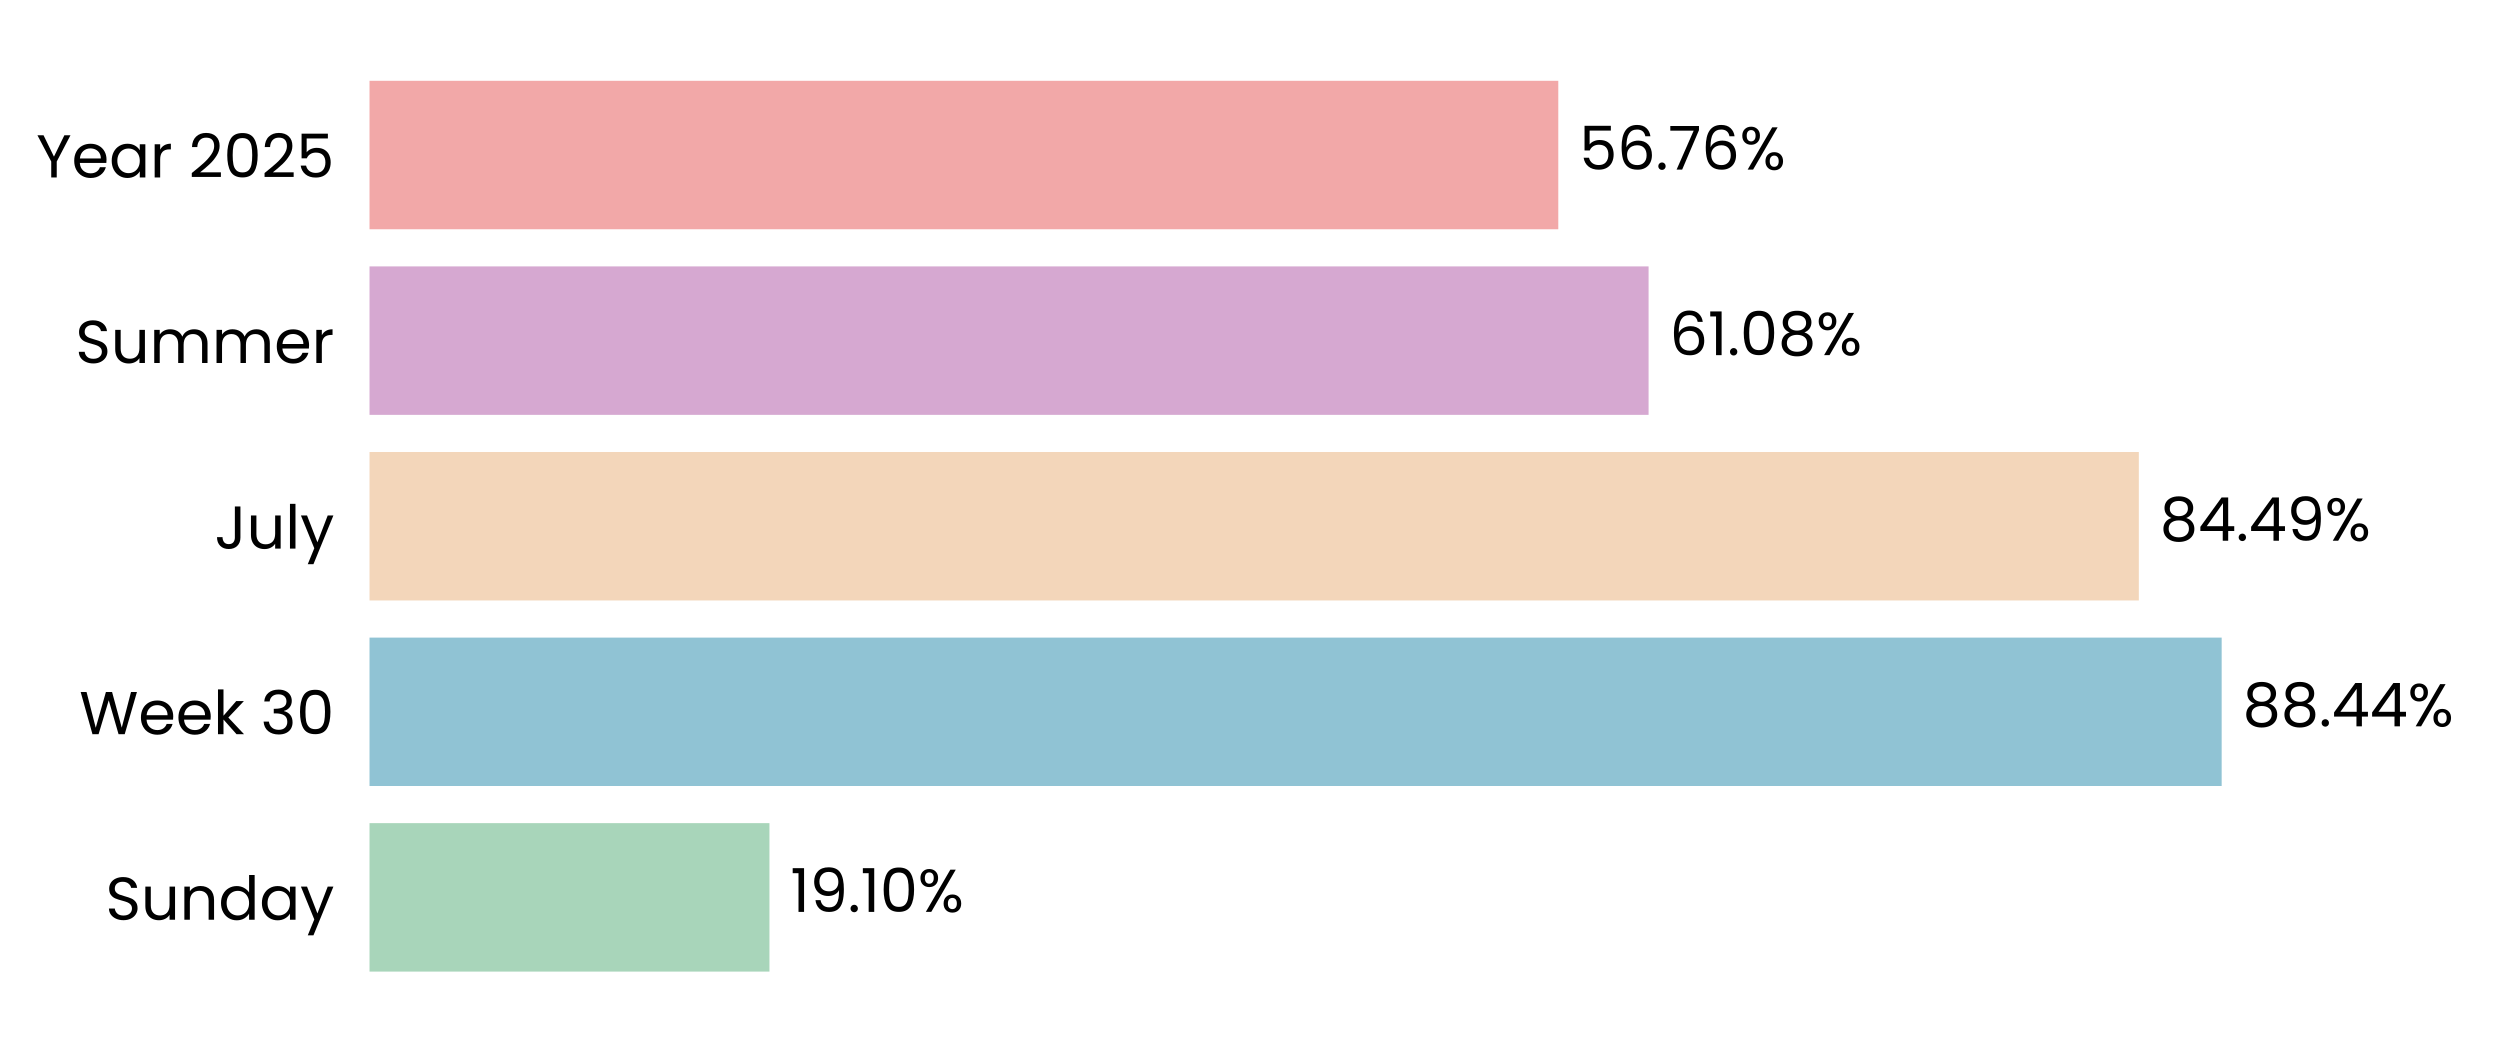
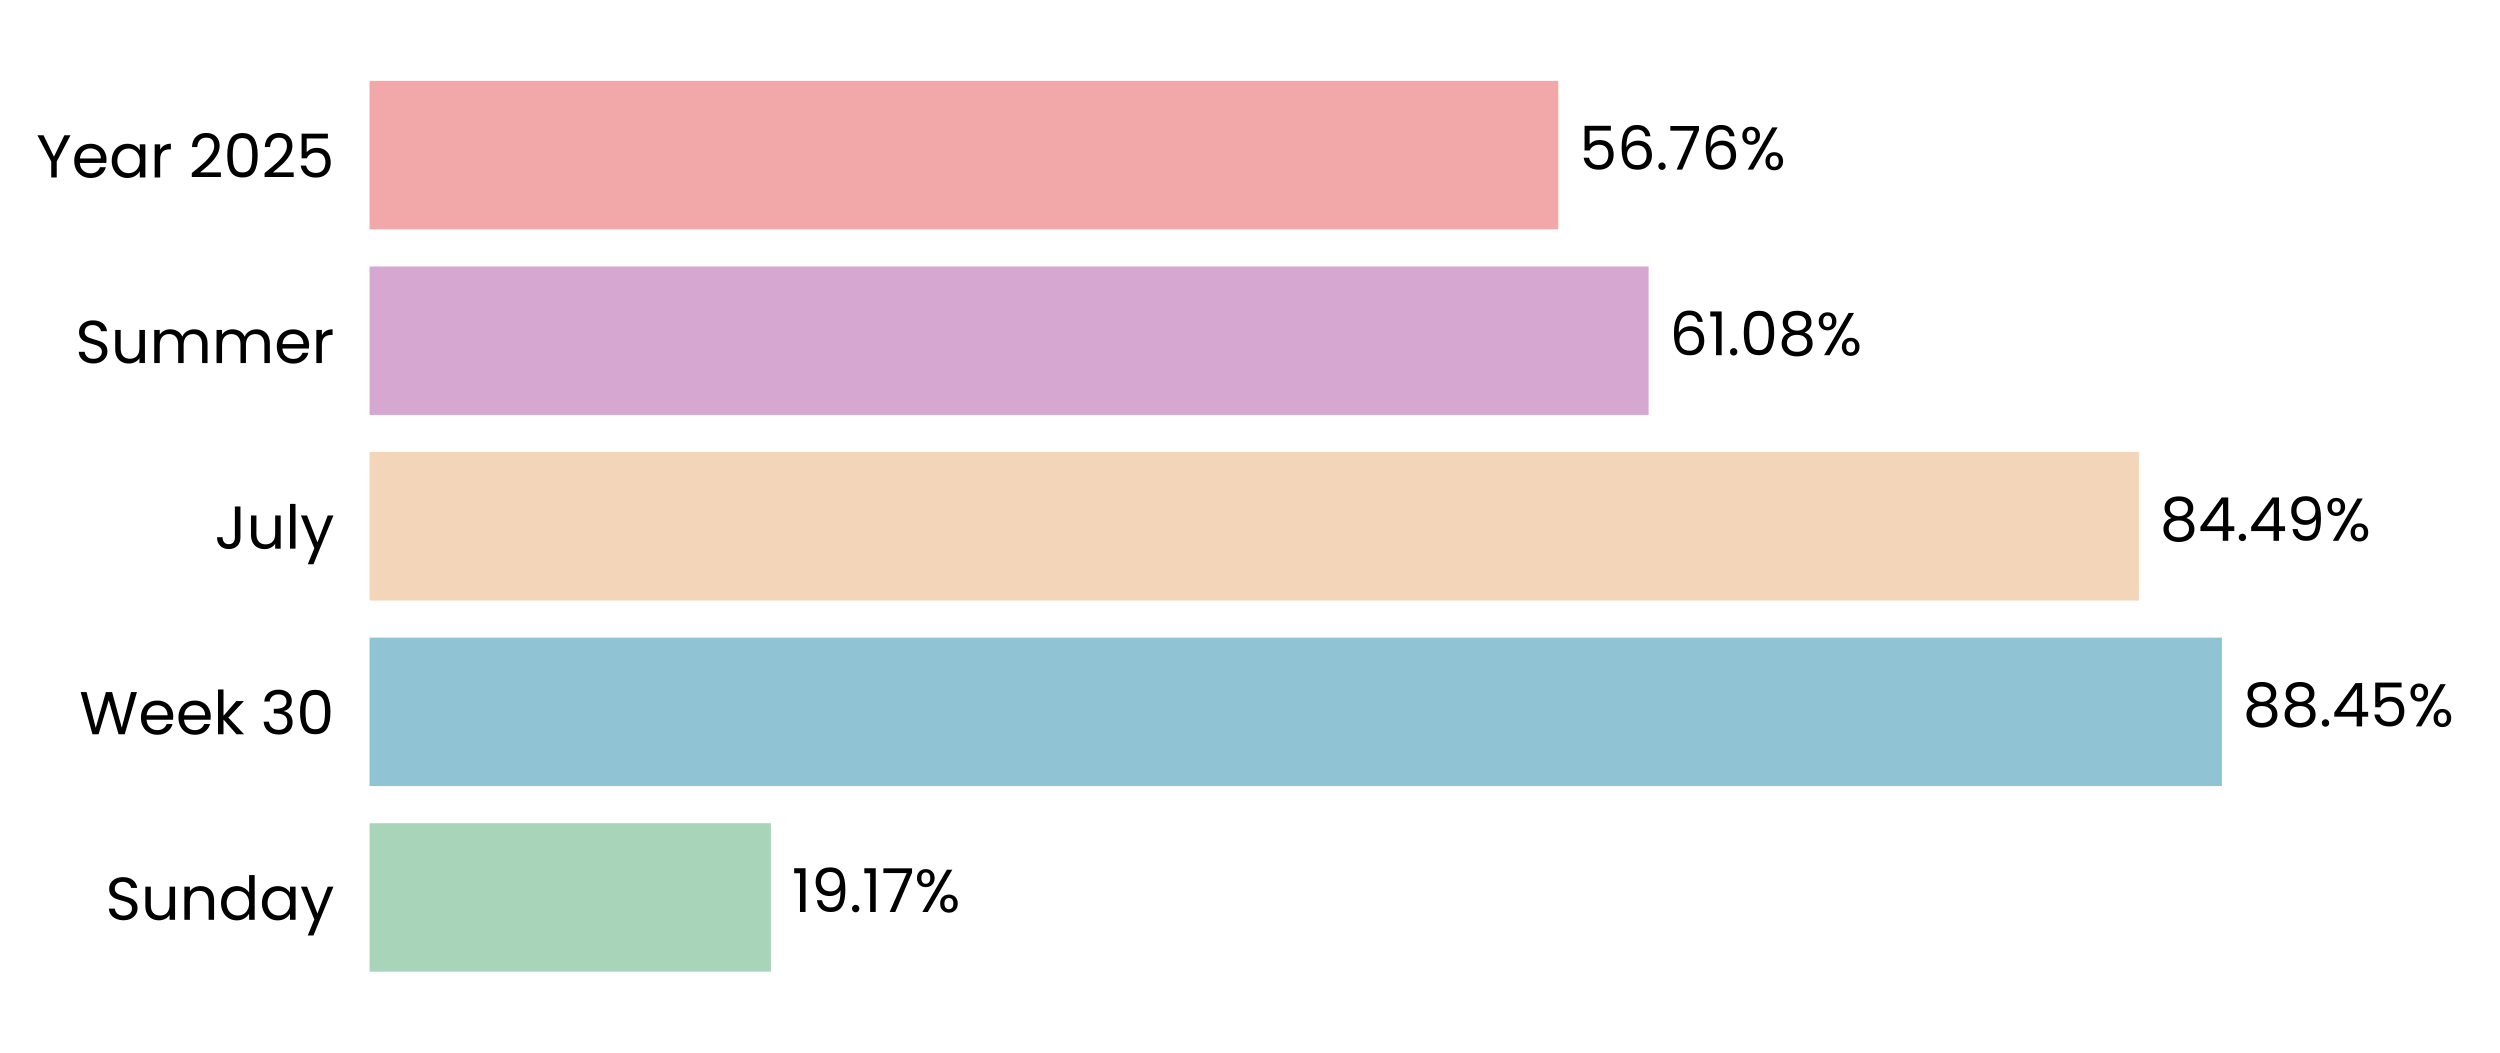
- <svg xmlns="http://www.w3.org/2000/svg" xmlns:xlink="http://www.w3.org/1999/xlink" width="495.989pt" height="208.8pt" viewBox="0 0 495.989 208.8" version="1.1">
+ <svg xmlns="http://www.w3.org/2000/svg" xmlns:xlink="http://www.w3.org/1999/xlink" width="495.95pt" height="208.8pt" viewBox="0 0 495.95 208.8" version="1.1">
  <defs>
    <style type="text/css">*{stroke-linejoin: round; stroke-linecap: butt}</style>
  </defs>
  <g id="figure_1">
    <g id="patch_1">
-       <path d="M 0 208.8  L 495.989 208.8  L 495.989 0  L 0 0  L 0 208.8  z " style="fill: none" />
+       <path d="M 0 208.8  L 495.95 208.8  L 495.95 0  L 0 0  L 0 208.8  z " style="fill: none" />
    </g>
    <g id="axes_1">
      <g id="patch_2">
-         <path d="M 73.311 201.6  L 488.789 201.6  L 488.789 7.2  L 73.311 7.2  L 73.311 201.6  z " style="fill: none" />
+         <path d="M 73.311 201.6  L 488.75 201.6  L 488.75 7.2  L 73.311 7.2  L 73.311 201.6  z " style="fill: none" />
      </g>
      <g id="patch_3">
-         <path d="M 73.311 192.764  L 152.656 192.764  L 152.656 163.309  L 73.311 163.309  z " clip-path="url(#p602eb5b883)" style="fill: #a8d5ba" />
+         <path d="M 73.311 192.764  L 152.937 192.764  L 152.937 163.309  L 73.311 163.309  z " clip-path="url(#pbda59d526f)" style="fill: #a8d5ba" />
      </g>
      <g id="patch_4">
-         <path d="M 73.311 155.945  L 440.77 155.945  L 440.77 126.491  L 73.311 126.491  z " clip-path="url(#p602eb5b883)" style="fill: #90c3d4" />
+         <path d="M 73.311 155.945  L 440.777 155.945  L 440.777 126.491  L 73.311 126.491  z " clip-path="url(#pbda59d526f)" style="fill: #90c3d4" />
      </g>
      <g id="patch_5">
-         <path d="M 73.311 119.127  L 424.336 119.127  L 424.336 89.673  L 73.311 89.673  z " clip-path="url(#p602eb5b883)" style="fill: #f3d6ba" />
+         <path d="M 73.311 119.127  L 424.313 119.127  L 424.313 89.673  L 73.311 89.673  z " clip-path="url(#pbda59d526f)" style="fill: #f3d6ba" />
      </g>
      <g id="patch_6">
-         <path d="M 73.311 82.309  L 327.073 82.309  L 327.073 52.855  L 73.311 52.855  z " clip-path="url(#p602eb5b883)" style="fill: #d6a8d1" />
+         <path d="M 73.311 82.309  L 327.053 82.309  L 327.053 52.855  L 73.311 52.855  z " clip-path="url(#pbda59d526f)" style="fill: #d6a8d1" />
      </g>
      <g id="patch_7">
-         <path d="M 73.311 45.491  L 309.156 45.491  L 309.156 16.036  L 73.311 16.036  z " clip-path="url(#p602eb5b883)" style="fill: #f2a8a8" />
+         <path d="M 73.311 45.491  L 309.135 45.491  L 309.135 16.036  L 73.311 16.036  z " clip-path="url(#pbda59d526f)" style="fill: #f2a8a8" />
      </g>
      <g id="matplotlib.axis_1">
        <g id="ytick_1">
          <g id="text_1">
            <g transform="translate(20.92875 182.4764) scale(0.12 -0.12)">
              <defs>
                <path id="Poppins-Regular-53" d="M 1907 -45  Q 1466 -45 1117 112  Q 768 269 569 547  Q 371 826 365 1190  L 986 1190  Q 1018 877 1245 662  Q 1472 448 1907 448  Q 2323 448 2563 656  Q 2803 864 2803 1190  Q 2803 1446 2662 1606  Q 2522 1766 2310 1849  Q 2099 1933 1741 2029  Q 1299 2144 1033 2259  Q 768 2374 579 2620  Q 390 2867 390 3283  Q 390 3648 576 3929  Q 762 4211 1098 4364  Q 1434 4518 1869 4518  Q 2496 4518 2896 4204  Q 3296 3891 3347 3373  L 2707 3373  Q 2675 3629 2438 3824  Q 2202 4019 1811 4019  Q 1446 4019 1216 3830  Q 986 3642 986 3302  Q 986 3059 1123 2905  Q 1261 2752 1462 2672  Q 1664 2592 2029 2490  Q 2470 2368 2739 2249  Q 3008 2131 3200 1884  Q 3392 1638 3392 1216  Q 3392 890 3219 602  Q 3046 314 2707 134  Q 2368 -45 1907 -45  z " transform="scale(0.015625)" />
                <path id="Poppins-Regular-75" d="M 3603 3507  L 3603 0  L 3021 0  L 3021 518  Q 2854 250 2556 99  Q 2259 -51 1901 -51  Q 1491 -51 1164 118  Q 838 288 649 627  Q 461 966 461 1453  L 461 3507  L 1037 3507  L 1037 1530  Q 1037 1011 1299 732  Q 1562 454 2016 454  Q 2483 454 2752 742  Q 3021 1030 3021 1581  L 3021 3507  L 3603 3507  z " transform="scale(0.015625)" />
                <path id="Poppins-Regular-6e" d="M 2202 3571  Q 2842 3571 3238 3184  Q 3635 2797 3635 2067  L 3635 0  L 3059 0  L 3059 1984  Q 3059 2509 2796 2787  Q 2534 3066 2080 3066  Q 1619 3066 1347 2778  Q 1075 2490 1075 1939  L 1075 0  L 493 0  L 493 3507  L 1075 3507  L 1075 3008  Q 1248 3277 1545 3424  Q 1843 3571 2202 3571  z " transform="scale(0.015625)" />
                <path id="Poppins-Regular-64" d="M 275 1766  Q 275 2304 492 2710  Q 710 3117 1091 3341  Q 1472 3565 1946 3565  Q 2355 3565 2707 3376  Q 3059 3187 3245 2880  L 3245 4736  L 3834 4736  L 3834 0  L 3245 0  L 3245 659  Q 3072 346 2733 144  Q 2394 -58 1939 -58  Q 1472 -58 1091 172  Q 710 403 492 819  Q 275 1235 275 1766  z M 3245 1760  Q 3245 2157 3085 2451  Q 2925 2746 2653 2902  Q 2381 3059 2054 3059  Q 1728 3059 1459 2905  Q 1190 2752 1030 2457  Q 870 2163 870 1766  Q 870 1363 1030 1065  Q 1190 768 1459 611  Q 1728 454 2054 454  Q 2381 454 2653 611  Q 2925 768 3085 1065  Q 3245 1363 3245 1760  z " transform="scale(0.015625)" />
                <path id="Poppins-Regular-61" d="M 275 1766  Q 275 2304 492 2710  Q 710 3117 1091 3341  Q 1472 3565 1939 3565  Q 2400 3565 2739 3366  Q 3078 3168 3245 2867  L 3245 3507  L 3834 3507  L 3834 0  L 3245 0  L 3245 653  Q 3072 346 2729 144  Q 2387 -58 1933 -58  Q 1466 -58 1088 172  Q 710 403 492 819  Q 275 1235 275 1766  z M 3245 1760  Q 3245 2157 3085 2451  Q 2925 2746 2653 2902  Q 2381 3059 2054 3059  Q 1728 3059 1459 2905  Q 1190 2752 1030 2457  Q 870 2163 870 1766  Q 870 1363 1030 1065  Q 1190 768 1459 611  Q 1728 454 2054 454  Q 2381 454 2653 611  Q 2925 768 3085 1065  Q 3245 1363 3245 1760  z " transform="scale(0.015625)" />
                <path id="Poppins-Regular-79" d="M 3514 3507  L 1402 -1651  L 800 -1651  L 1491 38  L 77 3507  L 723 3507  L 1824 666  L 2912 3507  L 3514 3507  z " transform="scale(0.015625)" />
              </defs>
              <use xlink:href="#Poppins-Regular-53" />
              <use xlink:href="#Poppins-Regular-75" transform="translate(58.7 0)" />
              <use xlink:href="#Poppins-Regular-6e" transform="translate(122.7 0)" />
              <use xlink:href="#Poppins-Regular-64" transform="translate(186.7 0)" />
              <use xlink:href="#Poppins-Regular-61" transform="translate(254.3 0)" />
              <use xlink:href="#Poppins-Regular-79" transform="translate(321.8999 0)" />
            </g>
          </g>
        </g>
        <g id="ytick_2">
          <g id="text_2">
            <g transform="translate(15.73125 145.6582) scale(0.12 -0.12)">
              <defs>
                <path id="Poppins-Regular-57" d="M 6099 4461  L 4806 0  L 4154 0  L 3117 3590  L 2042 0  L 1395 -6  L 147 4461  L 768 4461  L 1741 678  L 2816 4461  L 3469 4461  L 4493 691  L 5472 4461  L 6099 4461  z " transform="scale(0.015625)" />
                <path id="Poppins-Regular-65" d="M 3693 1888  Q 3693 1722 3674 1536  L 870 1536  Q 902 1018 1225 726  Q 1549 435 2010 435  Q 2387 435 2640 611  Q 2893 787 2995 1082  L 3622 1082  Q 3482 576 3059 259  Q 2637 -58 2010 -58  Q 1510 -58 1116 166  Q 723 390 499 803  Q 275 1216 275 1760  Q 275 2304 492 2713  Q 710 3123 1104 3344  Q 1498 3565 2010 3565  Q 2509 3565 2893 3347  Q 3277 3130 3485 2749  Q 3693 2368 3693 1888  z M 3091 2010  Q 3091 2342 2944 2582  Q 2797 2822 2544 2947  Q 2291 3072 1984 3072  Q 1542 3072 1232 2790  Q 922 2509 877 2010  L 3091 2010  z " transform="scale(0.015625)" />
                <path id="Poppins-Regular-6b" d="M 2451 0  L 1075 1549  L 1075 0  L 493 0  L 493 4736  L 1075 4736  L 1075 1952  L 2426 3507  L 3238 3507  L 1587 1760  L 3245 0  L 2451 0  z " transform="scale(0.015625)" />
                <path id="Poppins-Regular-20" transform="scale(0.015625)" />
                <path id="Poppins-Regular-33" d="M 384 3462  Q 429 4051 838 4384  Q 1248 4717 1901 4717  Q 2336 4717 2653 4560  Q 2970 4403 3133 4134  Q 3296 3866 3296 3526  Q 3296 3130 3069 2842  Q 2842 2554 2477 2470  L 2477 2438  Q 2893 2336 3136 2035  Q 3379 1734 3379 1248  Q 3379 883 3212 592  Q 3046 301 2713 134  Q 2381 -32 1914 -32  Q 1235 -32 800 323  Q 365 678 314 1331  L 877 1331  Q 922 947 1190 704  Q 1459 461 1907 461  Q 2355 461 2588 694  Q 2822 928 2822 1299  Q 2822 1779 2502 1990  Q 2182 2202 1536 2202  L 1389 2202  L 1389 2688  L 1542 2688  Q 2131 2694 2432 2883  Q 2733 3072 2733 3469  Q 2733 3808 2512 4013  Q 2291 4218 1882 4218  Q 1485 4218 1241 4013  Q 998 3808 954 3462  L 384 3462  z " transform="scale(0.015625)" />
                <path id="Poppins-Regular-30" d="M 397 2362  Q 397 3462 755 4080  Q 1114 4698 2010 4698  Q 2899 4698 3257 4080  Q 3616 3462 3616 2362  Q 3616 1242 3257 621  Q 2899 0 2010 0  Q 1114 0 755 621  Q 397 1242 397 2362  z M 3040 2362  Q 3040 2918 2966 3305  Q 2893 3693 2665 3929  Q 2438 4166 2010 4166  Q 1574 4166 1347 3929  Q 1120 3693 1046 3305  Q 973 2918 973 2362  Q 973 1786 1046 1395  Q 1120 1005 1347 768  Q 1574 531 2010 531  Q 2438 531 2665 768  Q 2893 1005 2966 1395  Q 3040 1786 3040 2362  z " transform="scale(0.015625)" />
              </defs>
              <use xlink:href="#Poppins-Regular-57" />
              <use xlink:href="#Poppins-Regular-65" transform="translate(97.59999 0)" />
              <use xlink:href="#Poppins-Regular-65" transform="translate(159.6 0)" />
              <use xlink:href="#Poppins-Regular-6b" transform="translate(221.6 0)" />
              <use xlink:href="#Poppins-Regular-20" transform="translate(273.0999 0)" />
              <use xlink:href="#Poppins-Regular-33" transform="translate(299.7999 0)" />
              <use xlink:href="#Poppins-Regular-30" transform="translate(358.6999 0)" />
            </g>
          </g>
        </g>
        <g id="ytick_3">
          <g id="text_3">
            <g transform="translate(42.56437 108.84) scale(0.12 -0.12)">
              <defs>
                <path id="Poppins-Regular-4a" d="M 2739 4461  L 2739 1165  Q 2739 614 2400 284  Q 2061 -45 1504 -45  Q 941 -45 601 291  Q 262 627 262 1210  L 845 1210  Q 851 883 1014 678  Q 1178 474 1504 474  Q 1830 474 1990 669  Q 2150 864 2150 1165  L 2150 4461  L 2739 4461  z " transform="scale(0.015625)" />
                <path id="Poppins-Regular-6c" d="M 1075 4736  L 1075 0  L 493 0  L 493 4736  L 1075 4736  z " transform="scale(0.015625)" />
              </defs>
              <use xlink:href="#Poppins-Regular-4a" />
              <use xlink:href="#Poppins-Regular-75" transform="translate(52.99999 0)" />
              <use xlink:href="#Poppins-Regular-6c" transform="translate(117 0)" />
              <use xlink:href="#Poppins-Regular-79" transform="translate(141.6 0)" />
            </g>
          </g>
        </g>
        <g id="ytick_4">
          <g id="text_4">
            <g transform="translate(14.95125 72.02182) scale(0.12 -0.12)">
              <defs>
                <path id="Poppins-Regular-6d" d="M 4710 3571  Q 5120 3571 5440 3401  Q 5760 3232 5945 2893  Q 6131 2554 6131 2067  L 6131 0  L 5555 0  L 5555 1984  Q 5555 2509 5296 2787  Q 5037 3066 4595 3066  Q 4141 3066 3872 2774  Q 3603 2483 3603 1933  L 3603 0  L 3027 0  L 3027 1984  Q 3027 2509 2768 2787  Q 2509 3066 2067 3066  Q 1613 3066 1344 2774  Q 1075 2483 1075 1933  L 1075 0  L 493 0  L 493 3507  L 1075 3507  L 1075 3002  Q 1248 3277 1539 3424  Q 1830 3571 2182 3571  Q 2624 3571 2963 3372  Q 3302 3174 3469 2790  Q 3616 3162 3955 3366  Q 4294 3571 4710 3571  z " transform="scale(0.015625)" />
                <path id="Poppins-Regular-72" d="M 1075 2938  Q 1229 3238 1513 3404  Q 1798 3571 2208 3571  L 2208 2970  L 2054 2970  Q 1075 2970 1075 1907  L 1075 0  L 493 0  L 493 3507  L 1075 3507  L 1075 2938  z " transform="scale(0.015625)" />
              </defs>
              <use xlink:href="#Poppins-Regular-53" />
              <use xlink:href="#Poppins-Regular-75" transform="translate(58.7 0)" />
              <use xlink:href="#Poppins-Regular-6d" transform="translate(122.7 0)" />
              <use xlink:href="#Poppins-Regular-6d" transform="translate(225.7 0)" />
              <use xlink:href="#Poppins-Regular-65" transform="translate(328.7 0)" />
              <use xlink:href="#Poppins-Regular-72" transform="translate(390.6999 0)" />
            </g>
          </g>
        </g>
        <g id="ytick_5">
          <g id="text_5">
            <g transform="translate(7.2 35.20364) scale(0.12 -0.12)">
              <defs>
                <path id="Poppins-Regular-59" d="M 3616 4461  L 2163 1683  L 2163 0  L 1581 0  L 1581 1683  L 122 4461  L 768 4461  L 1869 2202  L 2970 4461  L 3616 4461  z " transform="scale(0.015625)" />
                <path id="Poppins-Regular-32" d="M 326 467  Q 1139 1120 1600 1539  Q 2061 1958 2377 2416  Q 2694 2874 2694 3315  Q 2694 3731 2492 3971  Q 2291 4211 1843 4211  Q 1408 4211 1168 3939  Q 928 3667 909 3213  L 346 3213  Q 371 3930 780 4320  Q 1190 4710 1837 4710  Q 2496 4710 2883 4345  Q 3270 3981 3270 3341  Q 3270 2810 2953 2307  Q 2637 1805 2233 1424  Q 1830 1043 1203 538  L 3405 538  L 3405 51  L 326 51  L 326 467  z " transform="scale(0.015625)" />
                <path id="Poppins-Regular-35" d="M 3347 4122  L 1101 4122  L 1101 2662  Q 1248 2867 1536 2998  Q 1824 3130 2157 3130  Q 2688 3130 3021 2909  Q 3354 2688 3498 2339  Q 3642 1990 3642 1600  Q 3642 1139 3469 774  Q 3296 410 2941 198  Q 2586 -13 2061 -13  Q 1389 -13 973 332  Q 557 678 467 1254  L 1037 1254  Q 1120 890 1389 685  Q 1658 480 2067 480  Q 2573 480 2829 784  Q 3085 1088 3085 1587  Q 3085 2086 2829 2358  Q 2573 2630 2074 2630  Q 1734 2630 1481 2467  Q 1229 2304 1114 2022  L 563 2022  L 563 4634  L 3347 4634  L 3347 4122  z " transform="scale(0.015625)" />
              </defs>
              <use xlink:href="#Poppins-Regular-59" />
              <use xlink:href="#Poppins-Regular-65" transform="translate(58.39999 0)" />
              <use xlink:href="#Poppins-Regular-61" transform="translate(120.4 0)" />
              <use xlink:href="#Poppins-Regular-72" transform="translate(188 0)" />
              <use xlink:href="#Poppins-Regular-20" transform="translate(225.3 0)" />
              <use xlink:href="#Poppins-Regular-32" transform="translate(252 0)" />
              <use xlink:href="#Poppins-Regular-30" transform="translate(309.4999 0)" />
              <use xlink:href="#Poppins-Regular-32" transform="translate(372.2999 0)" />
              <use xlink:href="#Poppins-Regular-35" transform="translate(429.7999 0)" />
            </g>
          </g>
        </g>
      </g>
      <g id="text_6">
-         <g transform="translate(156.8107 180.9164) scale(0.12 -0.12)">
+         <g transform="translate(157.0914 180.9164) scale(0.12 -0.12)">
          <defs>
            <path id="Poppins-Regular-31" d="M 243 4096  L 243 4627  L 1446 4627  L 1446 0  L 858 0  L 858 4096  L 243 4096  z " transform="scale(0.015625)" />
            <path id="Poppins-Regular-39" d="M 1146 1242  Q 1210 877 1443 678  Q 1677 480 2074 480  Q 2605 480 2857 896  Q 3110 1312 3098 2298  Q 2963 2010 2649 1846  Q 2336 1683 1952 1683  Q 1523 1683 1187 1859  Q 851 2035 659 2374  Q 467 2714 467 3194  Q 467 3878 864 4297  Q 1261 4717 1990 4717  Q 2886 4717 3248 4134  Q 3610 3552 3610 2400  Q 3610 1594 3466 1069  Q 3322 544 2979 269  Q 2637 -6 2042 -6  Q 1389 -6 1024 346  Q 659 698 608 1242  L 1146 1242  z M 2048 2176  Q 2477 2176 2752 2441  Q 3027 2707 3027 3162  Q 3027 3642 2758 3936  Q 2490 4230 2003 4230  Q 1555 4230 1289 3948  Q 1024 3667 1024 3206  Q 1024 2739 1286 2457  Q 1549 2176 2048 2176  z " transform="scale(0.015625)" />
            <path id="Poppins-Regular-2e" d="M 678 -38  Q 512 -38 397 77  Q 282 192 282 358  Q 282 525 397 640  Q 512 755 678 755  Q 838 755 950 640  Q 1062 525 1062 358  Q 1062 192 950 77  Q 838 -38 678 -38  z " transform="scale(0.015625)" />
+             <path id="Poppins-Regular-37" d="M 3245 4173  L 1466 0  L 877 0  L 2682 4115  L 211 4115  L 211 4614  L 3245 4614  L 3245 4173  z " transform="scale(0.015625)" />
            <path id="Poppins-Regular-25" d="M 269 3584  Q 269 4019 531 4278  Q 794 4538 1203 4538  Q 1613 4538 1875 4278  Q 2138 4019 2138 3584  Q 2138 3142 1875 2883  Q 1613 2624 1203 2624  Q 794 2624 531 2883  Q 269 3142 269 3584  z M 4006 4467  L 1414 0  L 838 0  L 3430 4467  L 4006 4467  z M 1203 4179  Q 986 4179 861 4028  Q 736 3878 736 3584  Q 736 3290 861 3136  Q 986 2982 1203 2982  Q 1421 2982 1549 3139  Q 1677 3296 1677 3584  Q 1677 3878 1549 4028  Q 1421 4179 1203 4179  z M 2720 883  Q 2720 1325 2982 1584  Q 3245 1843 3654 1843  Q 4064 1843 4323 1584  Q 4582 1325 4582 883  Q 4582 448 4323 185  Q 4064 -77 3654 -77  Q 3245 -77 2982 182  Q 2720 442 2720 883  z M 3648 1478  Q 3430 1478 3302 1328  Q 3174 1178 3174 883  Q 3174 595 3302 444  Q 3430 294 3648 294  Q 3866 294 3994 444  Q 4122 595 4122 883  Q 4122 1178 3994 1328  Q 3866 1478 3648 1478  z " transform="scale(0.015625)" />
          </defs>
          <use xlink:href="#Poppins-Regular-31" />
          <use xlink:href="#Poppins-Regular-39" transform="translate(31.99998 0)" />
          <use xlink:href="#Poppins-Regular-2e" transform="translate(94.99997 0)" />
          <use xlink:href="#Poppins-Regular-31" transform="translate(116 0)" />
-           <use xlink:href="#Poppins-Regular-30" transform="translate(147.9999 0)" />
-           <use xlink:href="#Poppins-Regular-25" transform="translate(210.7999 0)" />
+           <use xlink:href="#Poppins-Regular-37" transform="translate(147.9999 0)" />
+           <use xlink:href="#Poppins-Regular-25" transform="translate(202.5999 0)" />
        </g>
      </g>
      <g id="text_7">
-         <g transform="translate(444.9248 144.0982) scale(0.12 -0.12)">
+         <g transform="translate(444.9313 144.0982) scale(0.12 -0.12)">
          <defs>
            <path id="Poppins-Regular-38" d="M 1242 2406  Q 883 2547 691 2816  Q 499 3085 499 3469  Q 499 3814 672 4092  Q 845 4371 1187 4534  Q 1530 4698 2016 4698  Q 2502 4698 2844 4534  Q 3187 4371 3363 4092  Q 3539 3814 3539 3469  Q 3539 3098 3340 2819  Q 3142 2541 2797 2406  Q 3194 2285 3427 1981  Q 3661 1677 3661 1248  Q 3661 832 3456 521  Q 3251 211 2876 41  Q 2502 -128 2016 -128  Q 1530 -128 1162 41  Q 794 211 589 521  Q 384 832 384 1248  Q 384 1677 614 1984  Q 845 2291 1242 2406  z M 2976 3398  Q 2976 3789 2720 4000  Q 2464 4211 2016 4211  Q 1574 4211 1318 4000  Q 1062 3789 1062 3392  Q 1062 3034 1328 2816  Q 1594 2598 2016 2598  Q 2445 2598 2710 2819  Q 2976 3040 2976 3398  z M 2016 2150  Q 1542 2150 1241 1929  Q 941 1709 941 1267  Q 941 858 1232 608  Q 1523 358 2016 358  Q 2509 358 2797 608  Q 3085 858 3085 1267  Q 3085 1696 2790 1923  Q 2496 2150 2016 2150  z " transform="scale(0.015625)" />
            <path id="Poppins-Regular-34" d="M 256 1030  L 256 1472  L 2502 4582  L 3200 4582  L 3200 1536  L 3840 1536  L 3840 1030  L 3200 1030  L 3200 0  L 2624 0  L 2624 1030  L 256 1030  z M 2650 3974  L 928 1536  L 2650 1536  L 2650 3974  z " transform="scale(0.015625)" />
          </defs>
          <use xlink:href="#Poppins-Regular-38" />
          <use xlink:href="#Poppins-Regular-38" transform="translate(63.09999 0)" />
          <use xlink:href="#Poppins-Regular-2e" transform="translate(126.2 0)" />
          <use xlink:href="#Poppins-Regular-34" transform="translate(147.2 0)" />
-           <use xlink:href="#Poppins-Regular-34" transform="translate(210.1 0)" />
-           <use xlink:href="#Poppins-Regular-25" transform="translate(273 0)" />
+           <use xlink:href="#Poppins-Regular-35" transform="translate(210.1 0)" />
+           <use xlink:href="#Poppins-Regular-25" transform="translate(272.8999 0)" />
        </g>
      </g>
      <g id="text_8">
-         <g transform="translate(428.4907 107.28) scale(0.12 -0.12)">
+         <g transform="translate(428.4669 107.28) scale(0.12 -0.12)">
          <use xlink:href="#Poppins-Regular-38" />
          <use xlink:href="#Poppins-Regular-34" transform="translate(63.09999 0)" />
          <use xlink:href="#Poppins-Regular-2e" transform="translate(126 0)" />
          <use xlink:href="#Poppins-Regular-34" transform="translate(147 0)" />
          <use xlink:href="#Poppins-Regular-39" transform="translate(209.9 0)" />
          <use xlink:href="#Poppins-Regular-25" transform="translate(272.8999 0)" />
        </g>
      </g>
      <g id="text_9">
-         <g transform="translate(331.228 70.46182) scale(0.12 -0.12)">
+         <g transform="translate(331.2071 70.46182) scale(0.12 -0.12)">
          <defs>
            <path id="Poppins-Regular-36" d="M 2976 3526  Q 2835 4237 2099 4237  Q 1530 4237 1248 3798  Q 966 3360 973 2355  Q 1120 2688 1462 2877  Q 1805 3066 2227 3066  Q 2886 3066 3280 2656  Q 3674 2246 3674 1523  Q 3674 1088 3504 742  Q 3334 397 2992 192  Q 2650 -13 2163 -13  Q 1504 -13 1133 281  Q 762 576 614 1094  Q 467 1613 467 2374  Q 467 4723 2106 4723  Q 2733 4723 3091 4384  Q 3450 4045 3514 3526  L 2976 3526  z M 2106 2573  Q 1830 2573 1587 2461  Q 1344 2349 1193 2121  Q 1043 1894 1043 1568  Q 1043 1082 1324 778  Q 1606 474 2131 474  Q 2579 474 2844 752  Q 3110 1030 3110 1504  Q 3110 2003 2854 2288  Q 2598 2573 2106 2573  z " transform="scale(0.015625)" />
          </defs>
          <use xlink:href="#Poppins-Regular-36" />
          <use xlink:href="#Poppins-Regular-31" transform="translate(63.49999 0)" />
          <use xlink:href="#Poppins-Regular-2e" transform="translate(95.49997 0)" />
          <use xlink:href="#Poppins-Regular-30" transform="translate(116.5 0)" />
          <use xlink:href="#Poppins-Regular-38" transform="translate(179.2999 0)" />
          <use xlink:href="#Poppins-Regular-25" transform="translate(242.3999 0)" />
        </g>
      </g>
      <g id="text_10">
-         <g transform="translate(313.3105 33.64364) scale(0.12 -0.12)">
-           <defs>
-             <path id="Poppins-Regular-37" d="M 3245 4173  L 1466 0  L 877 0  L 2682 4115  L 211 4115  L 211 4614  L 3245 4614  L 3245 4173  z " transform="scale(0.015625)" />
-           </defs>
+         <g transform="translate(313.2889 33.64364) scale(0.12 -0.12)">
          <use xlink:href="#Poppins-Regular-35" />
          <use xlink:href="#Poppins-Regular-36" transform="translate(62.79999 0)" />
          <use xlink:href="#Poppins-Regular-2e" transform="translate(126.3 0)" />
          <use xlink:href="#Poppins-Regular-37" transform="translate(147.3 0)" />
          <use xlink:href="#Poppins-Regular-36" transform="translate(201.8999 0)" />
          <use xlink:href="#Poppins-Regular-25" transform="translate(265.3999 0)" />
        </g>
      </g>
    </g>
  </g>
  <defs>
-     <clipPath id="p602eb5b883">
-       <rect x="73.311" y="7.2" width="415.478" height="194.4" />
+     <clipPath id="pbda59d526f">
+       <rect x="73.311" y="7.2" width="415.439" height="194.4" />
    </clipPath>
  </defs>
</svg>
